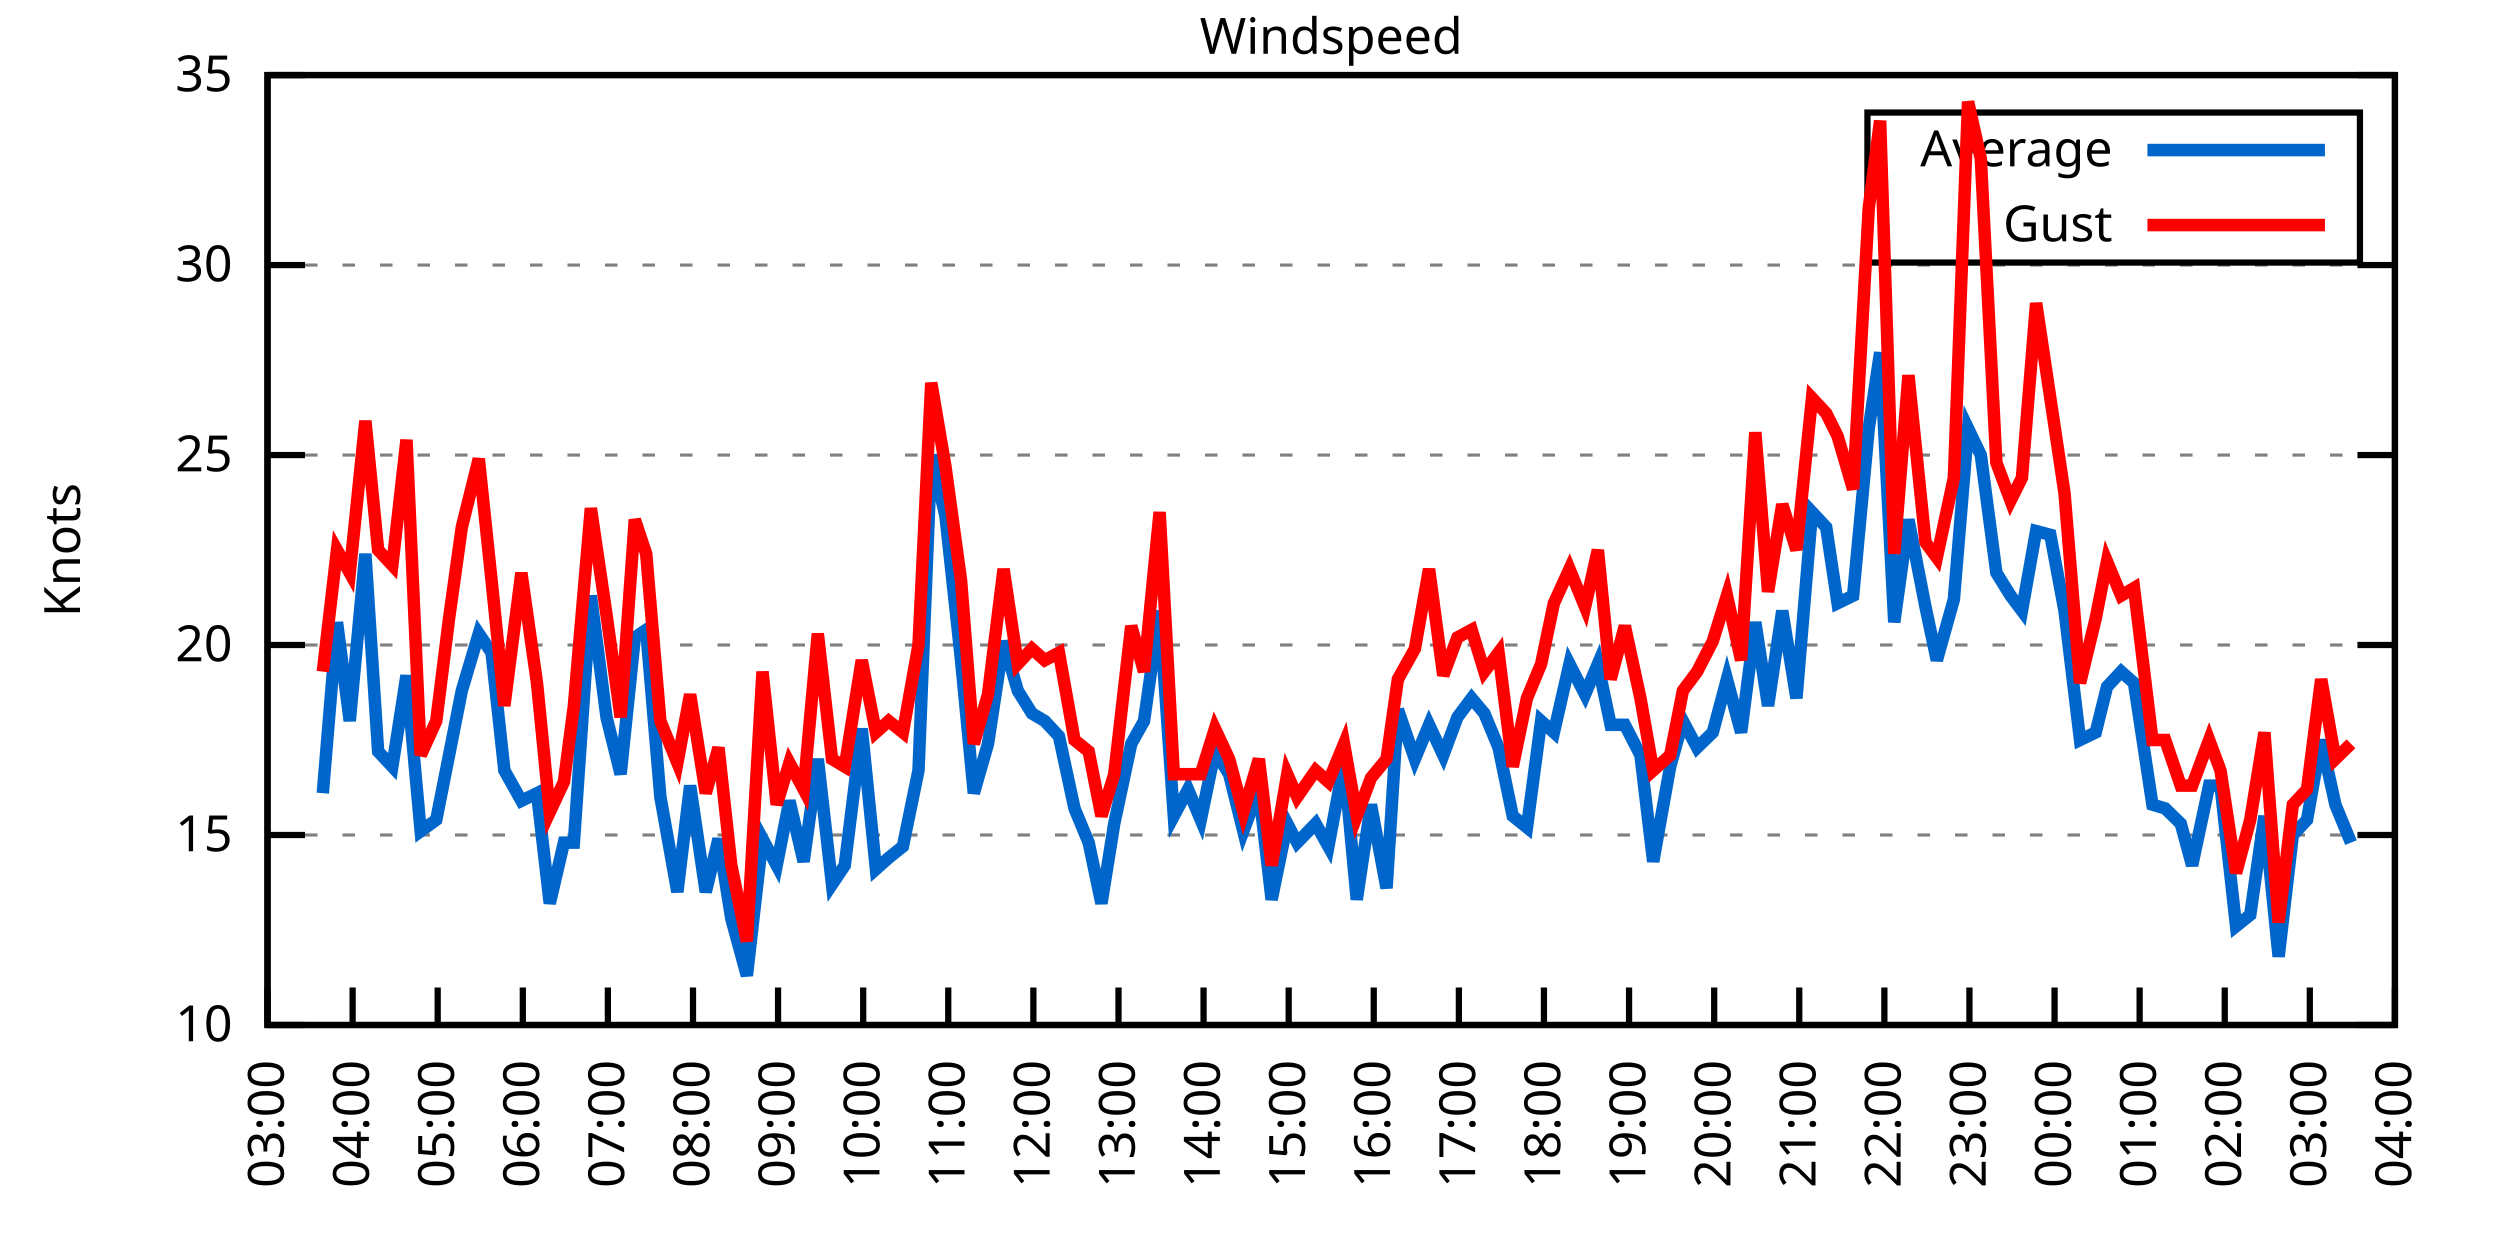
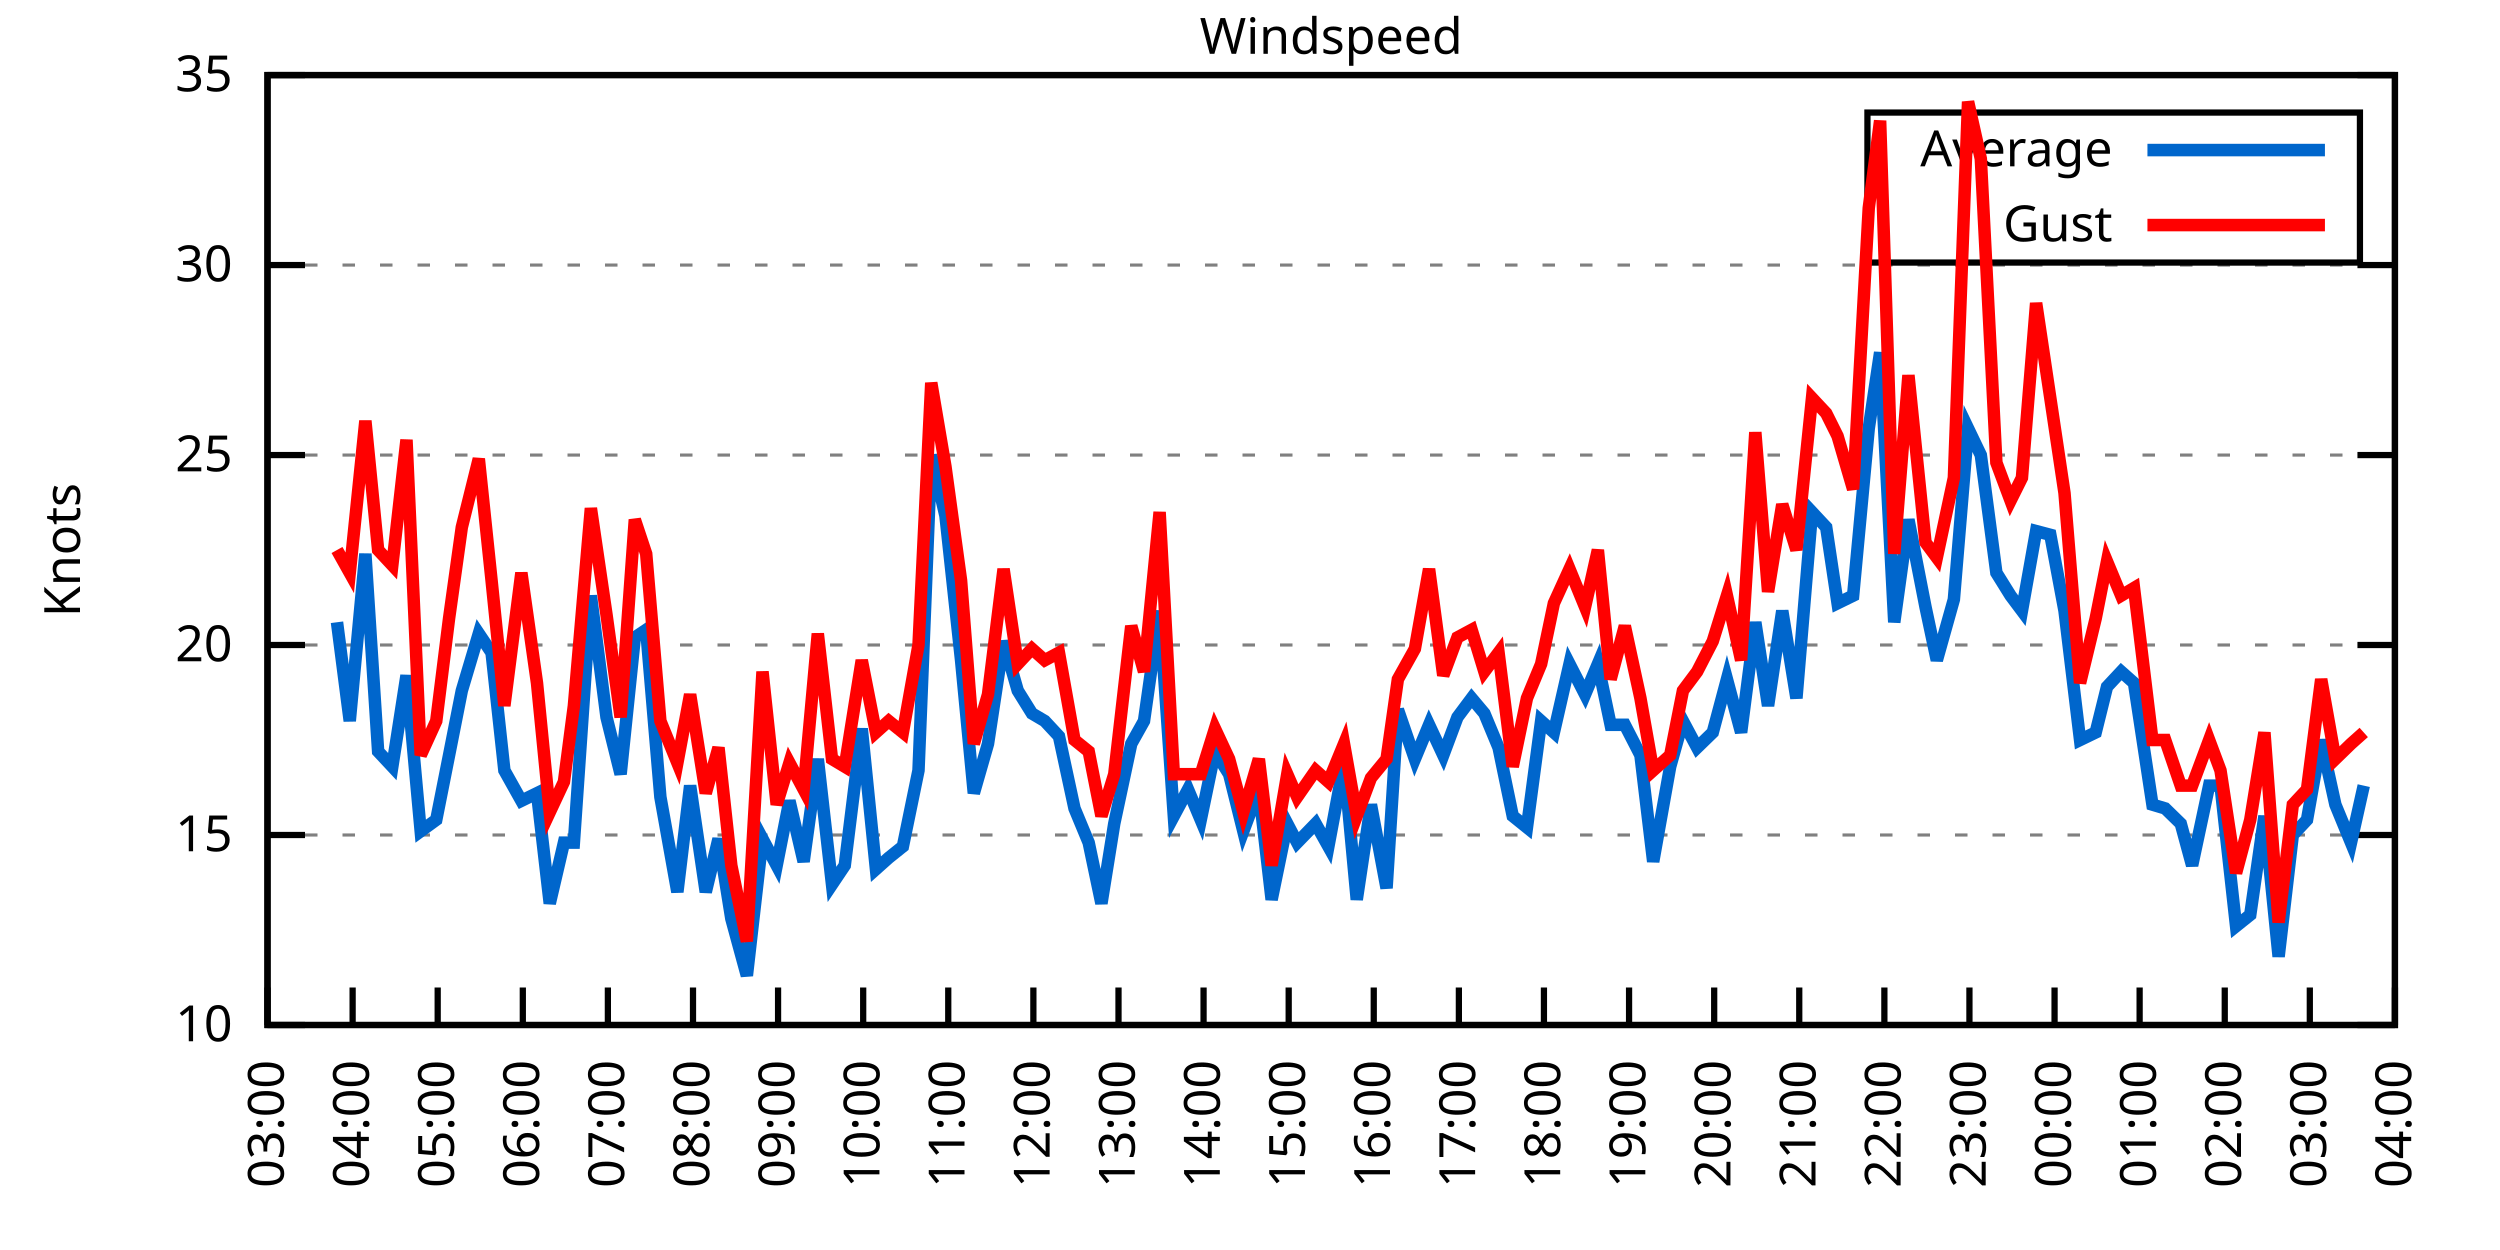
<svg xmlns="http://www.w3.org/2000/svg" xmlns:xlink="http://www.w3.org/1999/xlink" width="400" height="200" viewBox="0 0 400 200">
  <g id="gnuplot_canvas">
    <rect x="0" y="0" width="400" height="200" fill="none" />
    <defs>
      <circle id="gpDot" r="0.5" stroke-width="0.5" stroke="currentColor" />
      <path id="gpPt0" stroke-width="0.333" stroke="currentColor" d="M-1,0 h2 M0,-1 v2" />
      <path id="gpPt1" stroke-width="0.333" stroke="currentColor" d="M-1,-1 L1,1 M1,-1 L-1,1" />
      <path id="gpPt2" stroke-width="0.333" stroke="currentColor" d="M-1,0 L1,0 M0,-1 L0,1 M-1,-1 L1,1 M-1,1 L1,-1" />
      <rect id="gpPt3" stroke-width="0.333" stroke="currentColor" x="-1" y="-1" width="2" height="2" />
      <rect id="gpPt4" stroke-width="0.333" stroke="currentColor" fill="currentColor" x="-1" y="-1" width="2" height="2" />
      <circle id="gpPt5" stroke-width="0.333" stroke="currentColor" cx="0" cy="0" r="1" />
      <use xlink:href="#gpPt5" id="gpPt6" fill="currentColor" stroke="none" />
      <path id="gpPt7" stroke-width="0.333" stroke="currentColor" d="M0,-1.33 L-1.33,0.67 L1.33,0.67 z" />
      <use xlink:href="#gpPt7" id="gpPt8" fill="currentColor" stroke="none" />
      <use xlink:href="#gpPt7" id="gpPt9" stroke="currentColor" transform="rotate(180)" />
      <use xlink:href="#gpPt9" id="gpPt10" fill="currentColor" stroke="none" />
      <use xlink:href="#gpPt3" id="gpPt11" stroke="currentColor" transform="rotate(45)" />
      <use xlink:href="#gpPt11" id="gpPt12" fill="currentColor" stroke="none" />
      <path id="gpPt13" stroke-width="0.333" stroke="currentColor" d="M0,1.330 L1.265,0.411 L0.782,-1.067 L-0.782,-1.076 L-1.265,0.411 z" />
      <use xlink:href="#gpPt13" id="gpPt14" fill="currentColor" stroke="none" />
      <filter id="textbox" filterUnits="objectBoundingBox" x="0" y="0" height="1" width="1">
        <feFlood flood-color="white" flood-opacity="1" result="bgnd" />
        <feComposite in="SourceGraphic" in2="bgnd" operator="atop" />
      </filter>
      <filter id="greybox" filterUnits="objectBoundingBox" x="0" y="0" height="1" width="1">
        <feFlood flood-color="lightgrey" flood-opacity="1" result="grey" />
        <feComposite in="SourceGraphic" in2="grey" operator="atop" />
      </filter>
    </defs>
    <g fill="none" color="white" stroke="currentColor" stroke-width="1.00" stroke-linecap="butt" stroke-linejoin="miter">
</g>
    <g fill="none" color="black" stroke="currentColor" stroke-width="1.00" stroke-linecap="butt" stroke-linejoin="miter">
      <g stroke="none" shape-rendering="crispEdges">
        <polygon fill="rgb(255, 255, 255)" points="42.80,164.00 383.18,164.00 383.18,12.02 42.80,12.02 " />
      </g>
    </g>
    <g fill="none" color="black" stroke="currentColor" stroke-width="1.00" stroke-linecap="butt" stroke-linejoin="miter">
</g>
    <g fill="none" color="black" stroke="black" stroke-width="0.50" stroke-linecap="butt" stroke-linejoin="miter">
</g>
    <g fill="none" color="gray" stroke="currentColor" stroke-width="0.50" stroke-linecap="butt" stroke-linejoin="miter">
      <path stroke="gray" stroke-dasharray="2,4" class="gridline" d="M42.80,164.00 L383.19,164.00  " />
    </g>
    <g fill="none" color="gray" stroke="gray" stroke-width="1.00" stroke-linecap="butt" stroke-linejoin="miter">
</g>
    <g fill="none" color="black" stroke="currentColor" stroke-width="1.00" stroke-linecap="butt" stroke-linejoin="miter">
      <path stroke="black" d="M42.80,164.00 L48.80,164.00 M383.19,164.00 L377.19,164.00  " />
      <g transform="translate(37.20,166.60)" stroke="none" fill="black" font-family="Sans" font-size="8.00" text-anchor="end">
        <text>
          <tspan font-family="Sans"> 10</tspan>
        </text>
      </g>
    </g>
    <g fill="none" color="black" stroke="currentColor" stroke-width="1.00" stroke-linecap="butt" stroke-linejoin="miter">
</g>
    <g fill="none" color="black" stroke="black" stroke-width="0.50" stroke-linecap="butt" stroke-linejoin="miter">
</g>
    <g fill="none" color="gray" stroke="currentColor" stroke-width="0.50" stroke-linecap="butt" stroke-linejoin="miter">
      <path stroke="gray" stroke-dasharray="2,4" class="gridline" d="M42.80,133.60 L383.19,133.60  " />
    </g>
    <g fill="none" color="gray" stroke="gray" stroke-width="1.00" stroke-linecap="butt" stroke-linejoin="miter">
</g>
    <g fill="none" color="black" stroke="currentColor" stroke-width="1.00" stroke-linecap="butt" stroke-linejoin="miter">
      <path stroke="black" d="M42.80,133.60 L48.80,133.60 M383.19,133.60 L377.19,133.60  " />
      <g transform="translate(37.20,136.20)" stroke="none" fill="black" font-family="Sans" font-size="8.00" text-anchor="end">
        <text>
          <tspan font-family="Sans"> 15</tspan>
        </text>
      </g>
    </g>
    <g fill="none" color="black" stroke="currentColor" stroke-width="1.00" stroke-linecap="butt" stroke-linejoin="miter">
</g>
    <g fill="none" color="black" stroke="black" stroke-width="0.50" stroke-linecap="butt" stroke-linejoin="miter">
</g>
    <g fill="none" color="gray" stroke="currentColor" stroke-width="0.50" stroke-linecap="butt" stroke-linejoin="miter">
      <path stroke="gray" stroke-dasharray="2,4" class="gridline" d="M42.80,103.20 L383.19,103.20  " />
    </g>
    <g fill="none" color="gray" stroke="gray" stroke-width="1.00" stroke-linecap="butt" stroke-linejoin="miter">
</g>
    <g fill="none" color="black" stroke="currentColor" stroke-width="1.00" stroke-linecap="butt" stroke-linejoin="miter">
      <path stroke="black" d="M42.80,103.20 L48.80,103.20 M383.19,103.20 L377.19,103.20  " />
      <g transform="translate(37.20,105.80)" stroke="none" fill="black" font-family="Sans" font-size="8.00" text-anchor="end">
        <text>
          <tspan font-family="Sans"> 20</tspan>
        </text>
      </g>
    </g>
    <g fill="none" color="black" stroke="currentColor" stroke-width="1.00" stroke-linecap="butt" stroke-linejoin="miter">
</g>
    <g fill="none" color="black" stroke="black" stroke-width="0.50" stroke-linecap="butt" stroke-linejoin="miter">
</g>
    <g fill="none" color="gray" stroke="currentColor" stroke-width="0.50" stroke-linecap="butt" stroke-linejoin="miter">
      <path stroke="gray" stroke-dasharray="2,4" class="gridline" d="M42.80,72.81 L383.19,72.81  " />
    </g>
    <g fill="none" color="gray" stroke="gray" stroke-width="1.00" stroke-linecap="butt" stroke-linejoin="miter">
</g>
    <g fill="none" color="black" stroke="currentColor" stroke-width="1.00" stroke-linecap="butt" stroke-linejoin="miter">
      <path stroke="black" d="M42.80,72.81 L48.80,72.81 M383.19,72.81 L377.19,72.81  " />
      <g transform="translate(37.20,75.41)" stroke="none" fill="black" font-family="Sans" font-size="8.00" text-anchor="end">
        <text>
          <tspan font-family="Sans"> 25</tspan>
        </text>
      </g>
    </g>
    <g fill="none" color="black" stroke="currentColor" stroke-width="1.00" stroke-linecap="butt" stroke-linejoin="miter">
</g>
    <g fill="none" color="black" stroke="black" stroke-width="0.50" stroke-linecap="butt" stroke-linejoin="miter">
</g>
    <g fill="none" color="gray" stroke="currentColor" stroke-width="0.50" stroke-linecap="butt" stroke-linejoin="miter">
      <path stroke="gray" stroke-dasharray="2,4" class="gridline" d="M42.80,42.41 L383.19,42.41  " />
    </g>
    <g fill="none" color="gray" stroke="gray" stroke-width="1.00" stroke-linecap="butt" stroke-linejoin="miter">
</g>
    <g fill="none" color="black" stroke="currentColor" stroke-width="1.00" stroke-linecap="butt" stroke-linejoin="miter">
      <path stroke="black" d="M42.80,42.41 L48.80,42.41 M383.19,42.41 L377.19,42.41  " />
      <g transform="translate(37.20,45.01)" stroke="none" fill="black" font-family="Sans" font-size="8.00" text-anchor="end">
        <text>
          <tspan font-family="Sans"> 30</tspan>
        </text>
      </g>
    </g>
    <g fill="none" color="black" stroke="currentColor" stroke-width="1.00" stroke-linecap="butt" stroke-linejoin="miter">
</g>
    <g fill="none" color="black" stroke="black" stroke-width="0.50" stroke-linecap="butt" stroke-linejoin="miter">
</g>
    <g fill="none" color="gray" stroke="currentColor" stroke-width="0.50" stroke-linecap="butt" stroke-linejoin="miter">
      <path stroke="gray" stroke-dasharray="2,4" class="gridline" d="M42.80,12.01 L383.19,12.01  " />
    </g>
    <g fill="none" color="gray" stroke="gray" stroke-width="1.00" stroke-linecap="butt" stroke-linejoin="miter">
</g>
    <g fill="none" color="black" stroke="currentColor" stroke-width="1.00" stroke-linecap="butt" stroke-linejoin="miter">
      <path stroke="black" d="M42.80,12.01 L48.80,12.01 M383.19,12.01 L377.19,12.01  " />
      <g transform="translate(37.20,14.61)" stroke="none" fill="black" font-family="Sans" font-size="8.00" text-anchor="end">
        <text>
          <tspan font-family="Sans"> 35</tspan>
        </text>
      </g>
    </g>
    <g fill="none" color="black" stroke="currentColor" stroke-width="1.00" stroke-linecap="butt" stroke-linejoin="miter">
      <path stroke="black" d="M42.80,164.00 L42.80,158.00  " />
      <g transform="translate(45.40,169.60) rotate(270.00)" stroke="none" fill="black" font-family="Sans" font-size="8.00" text-anchor="end">
        <text>
          <tspan font-family="Sans">03:00</tspan>
        </text>
      </g>
    </g>
    <g fill="none" color="black" stroke="currentColor" stroke-width="1.00" stroke-linecap="butt" stroke-linejoin="miter">
      <path stroke="black" d="M56.42,164.00 L56.42,158.00  " />
      <g transform="translate(59.02,169.60) rotate(270.00)" stroke="none" fill="black" font-family="Sans" font-size="8.00" text-anchor="end">
        <text>
          <tspan font-family="Sans">04:00</tspan>
        </text>
      </g>
    </g>
    <g fill="none" color="black" stroke="currentColor" stroke-width="1.00" stroke-linecap="butt" stroke-linejoin="miter">
      <path stroke="black" d="M70.03,164.00 L70.03,158.00  " />
      <g transform="translate(72.63,169.60) rotate(270.00)" stroke="none" fill="black" font-family="Sans" font-size="8.00" text-anchor="end">
        <text>
          <tspan font-family="Sans">05:00</tspan>
        </text>
      </g>
    </g>
    <g fill="none" color="black" stroke="currentColor" stroke-width="1.00" stroke-linecap="butt" stroke-linejoin="miter">
      <path stroke="black" d="M83.65,164.00 L83.65,158.00  " />
      <g transform="translate(86.25,169.60) rotate(270.00)" stroke="none" fill="black" font-family="Sans" font-size="8.00" text-anchor="end">
        <text>
          <tspan font-family="Sans">06:00</tspan>
        </text>
      </g>
    </g>
    <g fill="none" color="black" stroke="currentColor" stroke-width="1.00" stroke-linecap="butt" stroke-linejoin="miter">
      <path stroke="black" d="M97.26,164.00 L97.26,158.00  " />
      <g transform="translate(99.86,169.60) rotate(270.00)" stroke="none" fill="black" font-family="Sans" font-size="8.00" text-anchor="end">
        <text>
          <tspan font-family="Sans">07:00</tspan>
        </text>
      </g>
    </g>
    <g fill="none" color="black" stroke="currentColor" stroke-width="1.00" stroke-linecap="butt" stroke-linejoin="miter">
      <path stroke="black" d="M110.88,164.00 L110.88,158.00  " />
      <g transform="translate(113.48,169.60) rotate(270.00)" stroke="none" fill="black" font-family="Sans" font-size="8.00" text-anchor="end">
        <text>
          <tspan font-family="Sans">08:00</tspan>
        </text>
      </g>
    </g>
    <g fill="none" color="black" stroke="currentColor" stroke-width="1.00" stroke-linecap="butt" stroke-linejoin="miter">
      <path stroke="black" d="M124.49,164.00 L124.49,158.00  " />
      <g transform="translate(127.09,169.60) rotate(270.00)" stroke="none" fill="black" font-family="Sans" font-size="8.00" text-anchor="end">
        <text>
          <tspan font-family="Sans">09:00</tspan>
        </text>
      </g>
    </g>
    <g fill="none" color="black" stroke="currentColor" stroke-width="1.00" stroke-linecap="butt" stroke-linejoin="miter">
      <path stroke="black" d="M138.11,164.00 L138.11,158.00  " />
      <g transform="translate(140.71,169.60) rotate(270.00)" stroke="none" fill="black" font-family="Sans" font-size="8.00" text-anchor="end">
        <text>
          <tspan font-family="Sans">10:00</tspan>
        </text>
      </g>
    </g>
    <g fill="none" color="black" stroke="currentColor" stroke-width="1.00" stroke-linecap="butt" stroke-linejoin="miter">
      <path stroke="black" d="M151.72,164.00 L151.72,158.00  " />
      <g transform="translate(154.32,169.60) rotate(270.00)" stroke="none" fill="black" font-family="Sans" font-size="8.00" text-anchor="end">
        <text>
          <tspan font-family="Sans">11:00</tspan>
        </text>
      </g>
    </g>
    <g fill="none" color="black" stroke="currentColor" stroke-width="1.00" stroke-linecap="butt" stroke-linejoin="miter">
      <path stroke="black" d="M165.34,164.00 L165.34,158.00  " />
      <g transform="translate(167.94,169.60) rotate(270.00)" stroke="none" fill="black" font-family="Sans" font-size="8.00" text-anchor="end">
        <text>
          <tspan font-family="Sans">12:00</tspan>
        </text>
      </g>
    </g>
    <g fill="none" color="black" stroke="currentColor" stroke-width="1.00" stroke-linecap="butt" stroke-linejoin="miter">
      <path stroke="black" d="M178.96,164.00 L178.96,158.00  " />
      <g transform="translate(181.56,169.60) rotate(270.00)" stroke="none" fill="black" font-family="Sans" font-size="8.00" text-anchor="end">
        <text>
          <tspan font-family="Sans">13:00</tspan>
        </text>
      </g>
    </g>
    <g fill="none" color="black" stroke="currentColor" stroke-width="1.00" stroke-linecap="butt" stroke-linejoin="miter">
      <path stroke="black" d="M192.57,164.00 L192.57,158.00  " />
      <g transform="translate(195.17,169.60) rotate(270.00)" stroke="none" fill="black" font-family="Sans" font-size="8.00" text-anchor="end">
        <text>
          <tspan font-family="Sans">14:00</tspan>
        </text>
      </g>
    </g>
    <g fill="none" color="black" stroke="currentColor" stroke-width="1.00" stroke-linecap="butt" stroke-linejoin="miter">
      <path stroke="black" d="M206.19,164.00 L206.19,158.00  " />
      <g transform="translate(208.79,169.60) rotate(270.00)" stroke="none" fill="black" font-family="Sans" font-size="8.00" text-anchor="end">
        <text>
          <tspan font-family="Sans">15:00</tspan>
        </text>
      </g>
    </g>
    <g fill="none" color="black" stroke="currentColor" stroke-width="1.00" stroke-linecap="butt" stroke-linejoin="miter">
      <path stroke="black" d="M219.80,164.00 L219.80,158.00  " />
      <g transform="translate(222.40,169.60) rotate(270.00)" stroke="none" fill="black" font-family="Sans" font-size="8.00" text-anchor="end">
        <text>
          <tspan font-family="Sans">16:00</tspan>
        </text>
      </g>
    </g>
    <g fill="none" color="black" stroke="currentColor" stroke-width="1.00" stroke-linecap="butt" stroke-linejoin="miter">
      <path stroke="black" d="M233.42,164.00 L233.42,158.00  " />
      <g transform="translate(236.02,169.60) rotate(270.00)" stroke="none" fill="black" font-family="Sans" font-size="8.00" text-anchor="end">
        <text>
          <tspan font-family="Sans">17:00</tspan>
        </text>
      </g>
    </g>
    <g fill="none" color="black" stroke="currentColor" stroke-width="1.00" stroke-linecap="butt" stroke-linejoin="miter">
      <path stroke="black" d="M247.03,164.00 L247.03,158.00  " />
      <g transform="translate(249.63,169.60) rotate(270.00)" stroke="none" fill="black" font-family="Sans" font-size="8.00" text-anchor="end">
        <text>
          <tspan font-family="Sans">18:00</tspan>
        </text>
      </g>
    </g>
    <g fill="none" color="black" stroke="currentColor" stroke-width="1.00" stroke-linecap="butt" stroke-linejoin="miter">
      <path stroke="black" d="M260.65,164.00 L260.65,158.00  " />
      <g transform="translate(263.25,169.60) rotate(270.00)" stroke="none" fill="black" font-family="Sans" font-size="8.00" text-anchor="end">
        <text>
          <tspan font-family="Sans">19:00</tspan>
        </text>
      </g>
    </g>
    <g fill="none" color="black" stroke="currentColor" stroke-width="1.00" stroke-linecap="butt" stroke-linejoin="miter">
      <path stroke="black" d="M274.27,164.00 L274.27,158.00  " />
      <g transform="translate(276.87,169.60) rotate(270.00)" stroke="none" fill="black" font-family="Sans" font-size="8.00" text-anchor="end">
        <text>
          <tspan font-family="Sans">20:00</tspan>
        </text>
      </g>
    </g>
    <g fill="none" color="black" stroke="currentColor" stroke-width="1.00" stroke-linecap="butt" stroke-linejoin="miter">
      <path stroke="black" d="M287.88,164.00 L287.88,158.00  " />
      <g transform="translate(290.48,169.60) rotate(270.00)" stroke="none" fill="black" font-family="Sans" font-size="8.00" text-anchor="end">
        <text>
          <tspan font-family="Sans">21:00</tspan>
        </text>
      </g>
    </g>
    <g fill="none" color="black" stroke="currentColor" stroke-width="1.00" stroke-linecap="butt" stroke-linejoin="miter">
      <path stroke="black" d="M301.50,164.00 L301.50,158.00  " />
      <g transform="translate(304.10,169.60) rotate(270.00)" stroke="none" fill="black" font-family="Sans" font-size="8.00" text-anchor="end">
        <text>
          <tspan font-family="Sans">22:00</tspan>
        </text>
      </g>
    </g>
    <g fill="none" color="black" stroke="currentColor" stroke-width="1.00" stroke-linecap="butt" stroke-linejoin="miter">
      <path stroke="black" d="M315.11,164.00 L315.11,158.00  " />
      <g transform="translate(317.71,169.60) rotate(270.00)" stroke="none" fill="black" font-family="Sans" font-size="8.00" text-anchor="end">
        <text>
          <tspan font-family="Sans">23:00</tspan>
        </text>
      </g>
    </g>
    <g fill="none" color="black" stroke="currentColor" stroke-width="1.00" stroke-linecap="butt" stroke-linejoin="miter">
      <path stroke="black" d="M328.73,164.00 L328.73,158.00  " />
      <g transform="translate(331.33,169.60) rotate(270.00)" stroke="none" fill="black" font-family="Sans" font-size="8.00" text-anchor="end">
        <text>
          <tspan font-family="Sans">00:00</tspan>
        </text>
      </g>
    </g>
    <g fill="none" color="black" stroke="currentColor" stroke-width="1.00" stroke-linecap="butt" stroke-linejoin="miter">
      <path stroke="black" d="M342.34,164.00 L342.34,158.00  " />
      <g transform="translate(344.94,169.60) rotate(270.00)" stroke="none" fill="black" font-family="Sans" font-size="8.00" text-anchor="end">
        <text>
          <tspan font-family="Sans">01:00</tspan>
        </text>
      </g>
    </g>
    <g fill="none" color="black" stroke="currentColor" stroke-width="1.00" stroke-linecap="butt" stroke-linejoin="miter">
      <path stroke="black" d="M355.96,164.00 L355.96,158.00  " />
      <g transform="translate(358.56,169.60) rotate(270.00)" stroke="none" fill="black" font-family="Sans" font-size="8.00" text-anchor="end">
        <text>
          <tspan font-family="Sans">02:00</tspan>
        </text>
      </g>
    </g>
    <g fill="none" color="black" stroke="currentColor" stroke-width="1.00" stroke-linecap="butt" stroke-linejoin="miter">
      <path stroke="black" d="M369.57,164.00 L369.57,158.00  " />
      <g transform="translate(372.17,169.60) rotate(270.00)" stroke="none" fill="black" font-family="Sans" font-size="8.00" text-anchor="end">
        <text>
          <tspan font-family="Sans">03:00</tspan>
        </text>
      </g>
    </g>
    <g fill="none" color="black" stroke="currentColor" stroke-width="1.00" stroke-linecap="butt" stroke-linejoin="miter">
      <path stroke="black" d="M383.19,164.00 L383.19,158.00  " />
      <g transform="translate(385.79,169.60) rotate(270.00)" stroke="none" fill="black" font-family="Sans" font-size="8.00" text-anchor="end">
        <text>
          <tspan font-family="Sans">04:00</tspan>
        </text>
      </g>
    </g>
    <g fill="none" color="black" stroke="currentColor" stroke-width="1.00" stroke-linecap="butt" stroke-linejoin="miter">
</g>
    <g fill="none" color="black" stroke="currentColor" stroke-width="1.00" stroke-linecap="butt" stroke-linejoin="miter">
      <path stroke="black" d="M42.80,12.01 L42.80,164.00 L383.19,164.00 L383.19,12.01 L42.80,12.01 Z  " />
    </g>
    <g fill="none" color="black" stroke="currentColor" stroke-width="1.00" stroke-linecap="butt" stroke-linejoin="miter">
</g>
    <g fill="none" color="black" stroke="currentColor" stroke-width="1.00" stroke-linecap="butt" stroke-linejoin="miter">
      <path stroke="black" d="M298.79,42.01 L298.79,18.01 L377.59,18.01 L377.59,42.01 L298.79,42.01 Z  " />
    </g>
    <g id="Windspeed_plot_1">
      <g fill="none" color="white" stroke="black" stroke-width="2.00" stroke-linecap="butt" stroke-linejoin="miter">
</g>
      <g fill="none" color="black" stroke="currentColor" stroke-width="2.00" stroke-linecap="butt" stroke-linejoin="miter">
        <g transform="translate(337.99,26.61)" stroke="none" fill="black" font-family="Sans" font-size="8.00" text-anchor="end">
          <text>
            <tspan font-family="Sans">Average</tspan>
          </text>
        </g>
      </g>
      <g fill="none" color="black" stroke="currentColor" stroke-width="2.00" stroke-linecap="butt" stroke-linejoin="miter">
-         <path stroke="rgb(  0, 102, 204)" d="M343.59,24.01 L371.99,24.01 M51.65,126.91 L53.92,99.56 L55.96,115.36 L58.46,88.61 L60.50,120.23 L62.77,122.66   L65.04,108.07 L67.31,132.99 L69.80,131.17 L71.85,120.83 L73.89,110.50 L76.61,101.38 L78.65,104.42 L80.70,123.27   L83.42,128.13 L85.92,126.91 L87.96,144.55 L90.23,134.82 L91.82,134.82 L94.54,95.30 L97.04,114.76 L99.30,123.87   L101.57,101.99 L103.39,100.77 L105.66,127.52 L108.38,142.72 L110.42,125.70 L112.92,142.72 L114.96,134.21 L117.01,146.98   L119.50,156.10 L122.00,134.21 L124.27,138.47 L126.31,128.13 L128.58,137.86 L130.85,121.44 L133.12,141.51 L135.16,138.47   L137.88,116.58 L140.15,139.07 L142.19,137.25 L144.46,135.43 L146.96,123.27 L149.00,72.81 L151.27,82.53 L153.77,105.64   L155.81,126.91 L158.08,119.01 L160.57,102.60 L162.84,110.50 L165.11,114.15 L167.16,115.36 L169.43,117.80 L171.92,129.35   L174.19,134.82 L176.23,144.55 L178.28,131.78 L181.00,119.01 L183.04,115.36 L185.54,97.73 L187.81,130.56 L190.08,126.31   L192.12,131.17 L194.39,120.23 L196.66,123.87 L198.93,132.99 L201.42,126.31 L203.46,143.94 L205.96,131.78 L207.55,134.82   L210.50,131.78 L212.54,135.43 L215.04,122.05 L217.08,143.94 L219.35,128.74 L221.85,142.11 L223.66,113.54 L226.38,121.44   L228.65,115.97 L230.92,120.83 L233.19,114.76 L235.46,111.72 L237.50,114.15 L239.77,119.62 L242.04,130.56 L244.31,132.39   L246.58,115.36 L248.62,117.19 L251.12,106.24 L253.61,111.11 L255.66,106.24 L257.70,115.97 L259.97,115.97 L262.47,120.83   L264.51,137.86 L267.23,122.66 L269.27,115.36 L271.54,119.62 L274.04,117.19 L276.31,108.68 L278.58,117.19 L280.85,99.56   L282.89,112.93 L285.16,97.73 L287.43,111.72 L289.92,81.93 L292.19,84.36 L294.01,96.52 L296.50,95.30 L299.00,68.55   L300.82,56.39 L303.08,99.56 L305.35,83.14 L308.08,97.12 L309.89,105.64 L312.62,95.91 L314.89,68.55 L316.93,72.81   L319.42,91.65 L321.69,95.30 L323.51,97.73 L325.78,84.97 L328.05,85.57 L330.32,97.73 L332.81,118.40 L335.31,117.19   L337.12,109.89 L339.39,107.46 L341.44,109.28 L344.39,128.74 L346.43,129.35 L348.92,131.78 L350.74,138.47 L353.46,125.70   L355.28,125.70 L357.77,148.19 L360.04,146.37 L362.31,130.56 L364.58,153.06 L366.85,133.60 L369.12,131.17 L371.39,118.40   L373.66,128.74 L376.16,134.82  " />
+         <path stroke="rgb(  0, 102, 204)" d="M343.59,24.01 L371.99,24.01 M53.92,99.56 L55.96,115.36 L58.46,88.61 L60.50,120.23 L62.77,122.66 L65.04,108.07   L67.31,132.99 L69.80,131.17 L71.85,120.83 L73.89,110.50 L76.61,101.38 L78.65,104.42 L80.70,123.27 L83.42,128.13   L85.92,126.91 L87.96,144.55 L90.23,134.82 L91.82,134.82 L94.54,95.30 L97.04,114.76 L99.30,123.87 L101.57,101.99   L103.39,100.77 L105.66,127.52 L108.38,142.72 L110.42,125.70 L112.92,142.72 L114.96,134.21 L117.01,146.98 L119.50,156.10   L122.00,134.21 L124.27,138.47 L126.31,128.13 L128.58,137.86 L130.85,121.44 L133.12,141.51 L135.16,138.47 L137.88,116.58   L140.15,139.07 L142.19,137.25 L144.46,135.43 L146.96,123.27 L149.00,72.81 L151.27,82.53 L153.77,105.64 L155.81,126.91   L158.08,119.01 L160.57,102.60 L162.84,110.50 L165.11,114.15 L167.16,115.36 L169.43,117.80 L171.92,129.35 L174.19,134.82   L176.23,144.55 L178.28,131.78 L181.00,119.01 L183.04,115.36 L185.54,97.73 L187.81,130.56 L190.08,126.31 L192.12,131.17   L194.39,120.23 L196.66,123.87 L198.93,132.99 L201.42,126.31 L203.46,143.94 L205.96,131.78 L207.55,134.82 L210.50,131.78   L212.54,135.43 L215.04,122.05 L217.08,143.94 L219.35,128.74 L221.85,142.11 L223.66,113.54 L226.38,121.44 L228.65,115.97   L230.92,120.83 L233.19,114.76 L235.46,111.72 L237.50,114.15 L239.77,119.62 L242.04,130.56 L244.31,132.39 L246.58,115.36   L248.62,117.19 L251.12,106.24 L253.61,111.11 L255.66,106.24 L257.70,115.97 L259.97,115.97 L262.47,120.83 L264.51,137.86   L267.23,122.66 L269.27,115.36 L271.54,119.62 L274.04,117.19 L276.31,108.68 L278.58,117.19 L280.85,99.56 L282.89,112.93   L285.16,97.73 L287.43,111.72 L289.92,81.93 L292.19,84.36 L294.01,96.52 L296.50,95.30 L299.00,68.55 L300.82,56.39   L303.08,99.56 L305.35,83.14 L308.08,97.12 L309.89,105.64 L312.62,95.91 L314.89,68.55 L316.93,72.81 L319.42,91.65   L321.69,95.30 L323.51,97.73 L325.78,84.97 L328.05,85.57 L330.32,97.73 L332.81,118.40 L335.31,117.19 L337.12,109.89   L339.39,107.46 L341.44,109.28 L344.39,128.74 L346.43,129.35 L348.92,131.78 L350.74,138.47 L353.46,125.70 L355.28,125.70   L357.77,148.19 L360.04,146.37 L362.31,130.56 L364.58,153.06 L366.85,133.60 L369.12,131.17 L371.39,118.40 L373.66,128.74   L376.16,134.82 L378.20,125.70  " />
      </g>
    </g>
    <g id="Windspeed_plot_2">
      <g fill="none" color="black" stroke="currentColor" stroke-width="2.00" stroke-linecap="butt" stroke-linejoin="miter">
        <g transform="translate(337.99,38.61)" stroke="none" fill="black" font-family="Sans" font-size="8.00" text-anchor="end">
          <text>
            <tspan font-family="Sans">Gust</tspan>
          </text>
        </g>
      </g>
      <g fill="none" color="black" stroke="currentColor" stroke-width="2.00" stroke-linecap="butt" stroke-linejoin="miter">
-         <path stroke="rgb(255,   0,   0)" d="M343.59,36.01 L371.99,36.01 M51.65,107.46 L53.92,88.00 L55.96,91.65 L58.46,67.33 L60.50,88.00 L62.77,90.44   L65.04,70.37 L67.31,120.83 L69.80,115.36 L71.85,98.95 L73.89,84.36 L76.61,73.41 L78.65,92.87 L80.70,112.93   L83.42,91.65 L85.92,109.28 L87.96,129.95 L90.23,125.09 L91.82,112.93 L94.54,81.32 L97.04,98.34 L99.30,114.76   L101.57,83.14 L103.39,88.61 L105.66,115.36 L108.38,122.05 L110.42,111.11 L112.92,126.91 L114.96,119.62 L117.01,138.47   L119.50,150.62 L122.00,107.46 L124.27,128.74 L126.31,122.05 L128.58,126.31 L130.85,101.38 L133.12,121.44 L135.16,122.66   L137.88,105.64 L140.15,117.19 L142.19,115.36 L144.46,117.19 L146.96,103.20 L149.00,61.25 L151.27,74.63 L153.77,92.87   L155.81,119.01 L158.08,111.11 L160.57,91.04 L162.84,106.24 L165.11,103.81 L167.16,105.64 L169.43,104.42 L171.92,118.40   L174.19,120.23 L176.23,130.56 L178.28,123.87 L181.00,100.16 L183.04,107.46 L185.54,81.93 L187.81,123.87 L190.08,123.87   L192.12,123.87 L194.39,116.58 L196.66,121.44 L198.93,129.95 L201.42,121.44 L203.46,138.47 L205.96,123.87 L207.55,127.52   L210.50,123.27 L212.54,125.09 L215.04,119.01 L217.08,130.56 L219.35,124.48 L221.85,121.44 L223.66,108.68 L226.38,103.81   L228.65,91.04 L230.92,108.07 L233.19,101.99 L235.46,100.77 L237.50,107.46 L239.77,104.42 L242.04,122.66 L244.31,111.72   L246.58,106.24 L248.62,96.52 L251.12,91.04 L253.61,97.12 L255.66,88.00 L257.70,108.68 L259.97,100.16 L262.47,111.72   L264.51,123.27 L267.23,120.83 L269.27,110.50 L271.54,107.46 L274.04,102.60 L276.31,95.30 L278.58,105.64 L280.85,69.16   L282.89,94.69 L285.16,80.71 L287.43,88.00 L289.92,63.69 L292.19,66.12 L294.01,69.77 L296.50,78.28 L299.00,33.29   L300.82,19.31 L303.08,88.61 L305.35,60.04 L308.08,86.79 L309.89,89.22 L312.62,76.45 L314.89,16.27 L316.93,25.39   L319.42,74.02 L321.69,80.10 L323.51,76.45 L325.78,48.49 L328.05,63.69 L330.32,78.89 L332.81,109.28 L335.31,98.95   L337.12,89.83 L339.39,95.30 L341.44,94.08 L344.39,118.40 L346.43,118.40 L348.92,125.70 L350.74,125.70 L353.46,118.40   L355.28,123.27 L357.77,139.68 L360.04,131.17 L362.31,117.19 L364.58,147.59 L366.85,128.74 L369.12,126.31 L371.39,108.68   L373.66,121.44 L376.16,119.01  " />
+         <path stroke="rgb(255,   0,   0)" d="M343.59,36.01 L371.99,36.01 M53.92,88.00 L55.96,91.65 L58.46,67.33 L60.50,88.00 L62.77,90.44 L65.04,70.37   L67.31,120.83 L69.80,115.36 L71.85,98.95 L73.89,84.36 L76.61,73.41 L78.65,92.87 L80.70,112.93 L83.42,91.65   L85.92,109.28 L87.96,129.95 L90.23,125.09 L91.82,112.93 L94.54,81.32 L97.04,98.34 L99.30,114.76 L101.57,83.14   L103.39,88.61 L105.66,115.36 L108.38,122.05 L110.42,111.11 L112.92,126.91 L114.96,119.62 L117.01,138.47 L119.50,150.62   L122.00,107.46 L124.27,128.74 L126.31,122.05 L128.58,126.31 L130.85,101.38 L133.12,121.44 L135.16,122.66 L137.88,105.64   L140.15,117.19 L142.19,115.36 L144.46,117.19 L146.96,103.20 L149.00,61.25 L151.27,74.63 L153.77,92.87 L155.81,119.01   L158.08,111.11 L160.57,91.04 L162.84,106.24 L165.11,103.81 L167.16,105.64 L169.43,104.42 L171.92,118.40 L174.19,120.23   L176.23,130.56 L178.28,123.87 L181.00,100.16 L183.04,107.46 L185.54,81.93 L187.81,123.87 L190.08,123.87 L192.12,123.87   L194.39,116.58 L196.66,121.44 L198.93,129.95 L201.42,121.44 L203.46,138.47 L205.96,123.87 L207.55,127.52 L210.50,123.27   L212.54,125.09 L215.04,119.01 L217.08,130.56 L219.35,124.48 L221.85,121.44 L223.66,108.68 L226.38,103.81 L228.65,91.04   L230.92,108.07 L233.19,101.99 L235.46,100.77 L237.50,107.46 L239.77,104.42 L242.04,122.66 L244.31,111.72 L246.58,106.24   L248.62,96.52 L251.12,91.04 L253.61,97.12 L255.66,88.00 L257.70,108.68 L259.97,100.16 L262.47,111.72 L264.51,123.27   L267.23,120.83 L269.27,110.50 L271.54,107.46 L274.04,102.60 L276.31,95.30 L278.58,105.64 L280.85,69.16 L282.89,94.69   L285.16,80.71 L287.43,88.00 L289.92,63.69 L292.19,66.12 L294.01,69.77 L296.50,78.28 L299.00,33.29 L300.82,19.31   L303.08,88.61 L305.35,60.04 L308.08,86.79 L309.89,89.22 L312.62,76.45 L314.89,16.27 L316.93,25.39 L319.42,74.02   L321.69,80.10 L323.51,76.45 L325.78,48.49 L328.05,63.69 L330.32,78.89 L332.81,109.28 L335.31,98.95 L337.12,89.83   L339.39,95.30 L341.44,94.08 L344.39,118.40 L346.43,118.40 L348.92,125.70 L350.74,125.70 L353.46,118.40 L355.28,123.27   L357.77,139.68 L360.04,131.17 L362.31,117.19 L364.58,147.59 L366.85,128.74 L369.12,126.31 L371.39,108.68 L373.66,121.44   L376.16,119.01 L378.20,117.19  " />
      </g>
    </g>
    <g fill="none" color="black" stroke="currentColor" stroke-width="2.00" stroke-linecap="butt" stroke-linejoin="miter">
</g>
    <g fill="none" color="black" stroke="black" stroke-width="1.00" stroke-linecap="butt" stroke-linejoin="miter">
</g>
    <g fill="none" color="black" stroke="currentColor" stroke-width="1.00" stroke-linecap="butt" stroke-linejoin="miter">
      <path stroke="black" d="M42.80,12.01 L42.80,164.00 L383.19,164.00 L383.19,12.01 L42.80,12.01 Z  " />
      <g transform="translate(12.80,88.01) rotate(270.00)" stroke="none" fill="black" font-family="Sans" font-size="8.00" text-anchor="middle">
        <text>
          <tspan font-family="Sans">Knots</tspan>
        </text>
      </g>
    </g>
    <g fill="none" color="black" stroke="currentColor" stroke-width="1.00" stroke-linecap="butt" stroke-linejoin="miter">
</g>
    <g fill="none" color="black" stroke="currentColor" stroke-width="1.00" stroke-linecap="butt" stroke-linejoin="miter">
      <g transform="translate(212.99,8.61)" stroke="none" fill="black" font-family="Sans" font-size="8.00" text-anchor="middle">
        <text>
          <tspan font-family="Sans">Windspeed</tspan>
        </text>
      </g>
    </g>
    <g fill="none" color="black" stroke="currentColor" stroke-width="1.00" stroke-linecap="butt" stroke-linejoin="miter">
</g>
  </g>
</svg>
